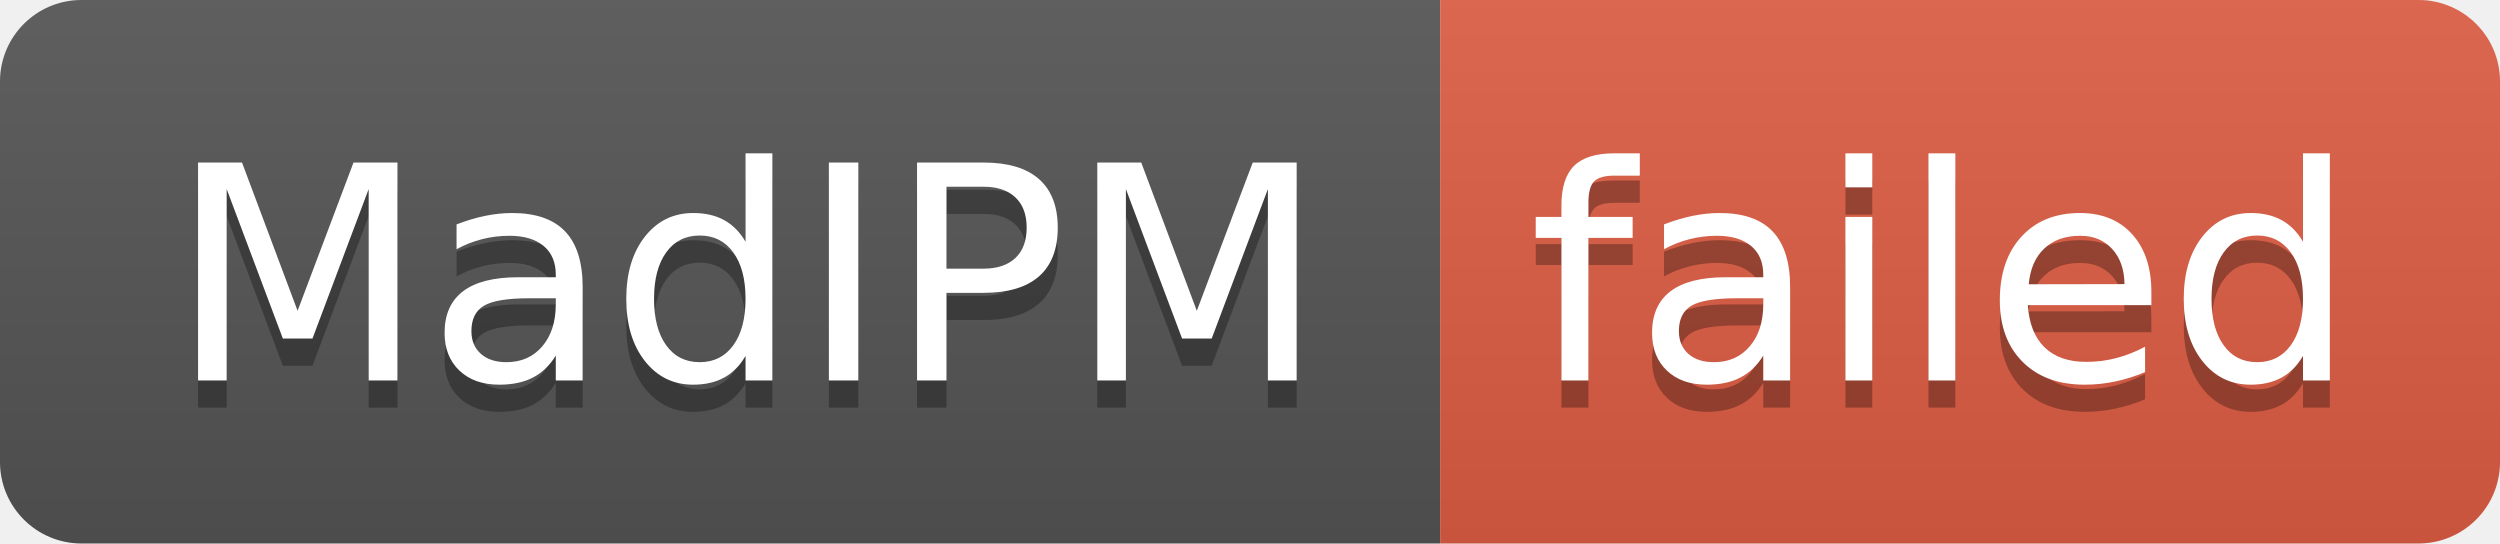
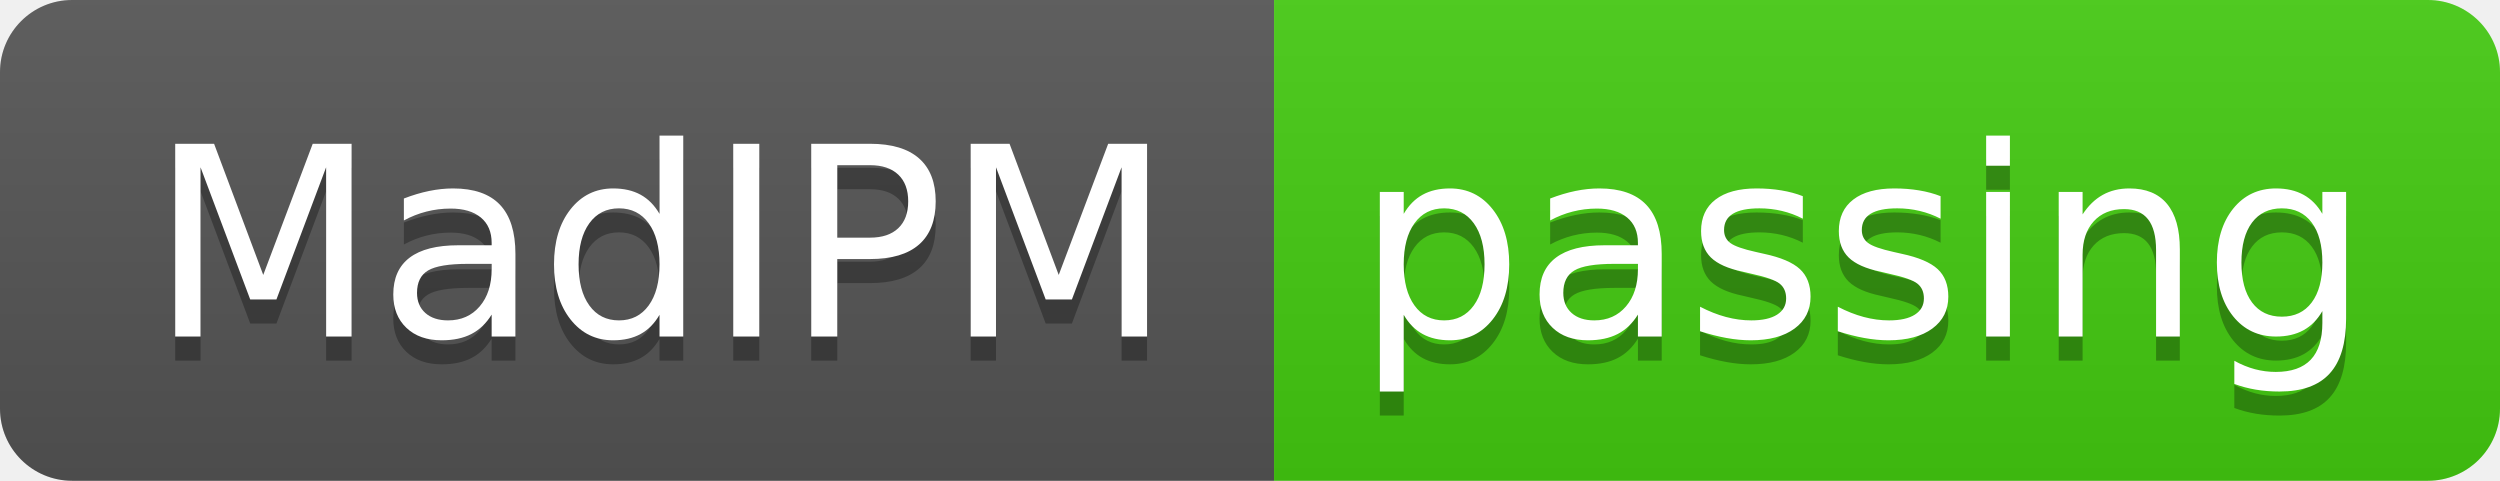
- <svg xmlns="http://www.w3.org/2000/svg" width="92" height="20" role="img" aria-label="MadIPM: failed">
+ <svg xmlns="http://www.w3.org/2000/svg" width="104" height="20" role="img" aria-label="MadIPM: passing">
  <linearGradient id="s" x2="0" y2="100%">
    <stop offset="0" stop-color="#bbb" stop-opacity=".1" />
    <stop offset="1" stop-opacity=".1" />
  </linearGradient>
  <clipPath id="r">
-     <rect width="92" height="20" rx="3" fill="#fff" />
+     <rect width="104" height="20" rx="3" fill="#fff" />
  </clipPath>
  <g clip-path="url(#r)">
    <rect width="53" height="20" fill="#555" />
-     <rect x="53" width="39" height="20" fill="#e05d44" />
-     <rect width="92" height="20" fill="url(#s)" />
+     <rect x="53" width="51" height="20" fill="#4c1" />
+     <rect width="104" height="20" fill="url(#s)" />
  </g>
  <g fill="#fff" text-anchor="middle" font-family="Verdana,Geneva,DejaVu Sans,sans-serif" text-rendering="geometricPrecision" font-size="110">
    <text aria-hidden="true" x="275" y="150" fill="#010101" fill-opacity=".3" transform="scale(.1)" textLength="430">MadIPM</text>
    <text x="275" y="140" transform="scale(.1)" fill="#fff" textLength="430">MadIPM</text>
-     <text aria-hidden="true" x="715" y="150" fill="#010101" fill-opacity=".3" transform="scale(.1)" textLength="290">failed</text>
-     <text x="715" y="140" transform="scale(.1)" fill="#fff" textLength="290">failed</text>
+     <text aria-hidden="true" x="775" y="150" fill="#010101" fill-opacity=".3" transform="scale(.1)" textLength="410">passing</text>
+     <text x="775" y="140" transform="scale(.1)" fill="#fff" textLength="410">passing</text>
  </g>
</svg>
